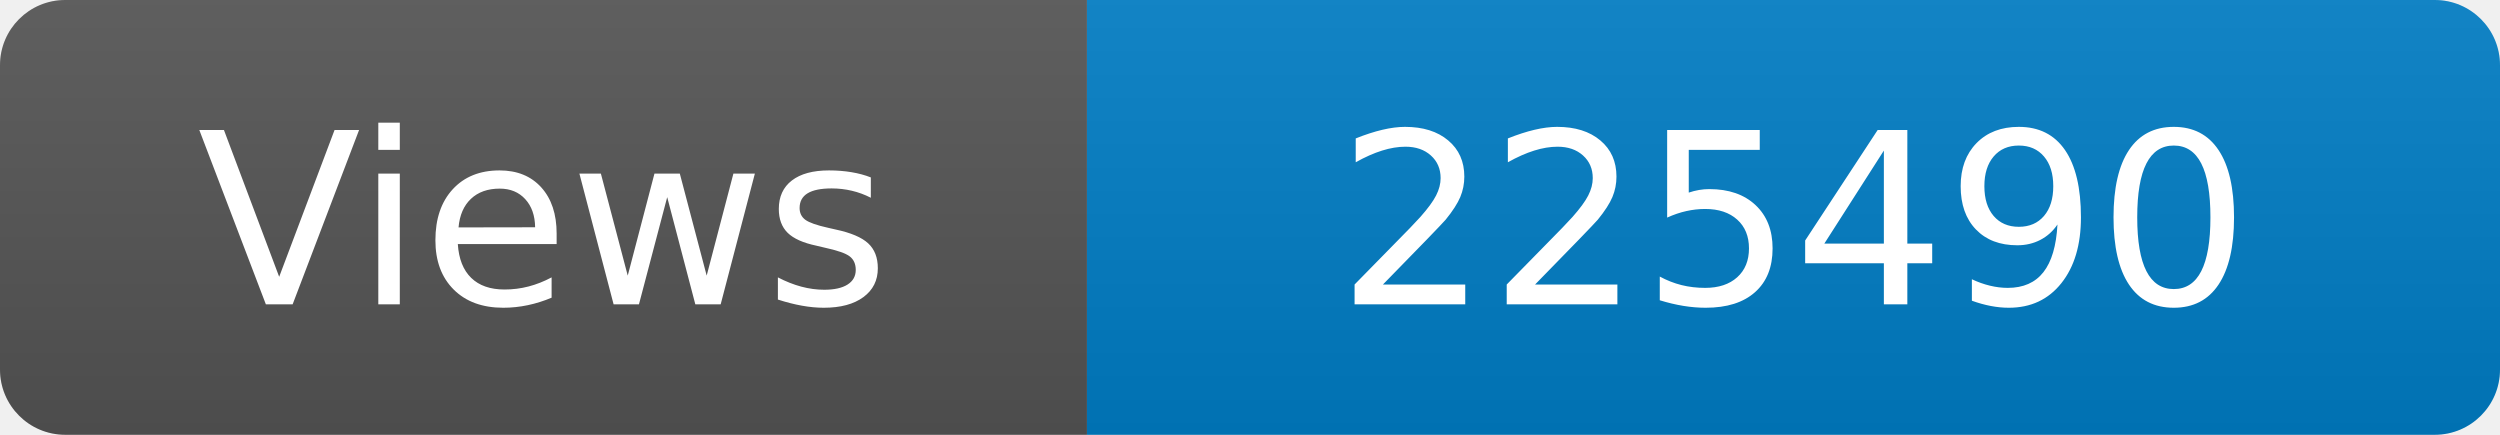
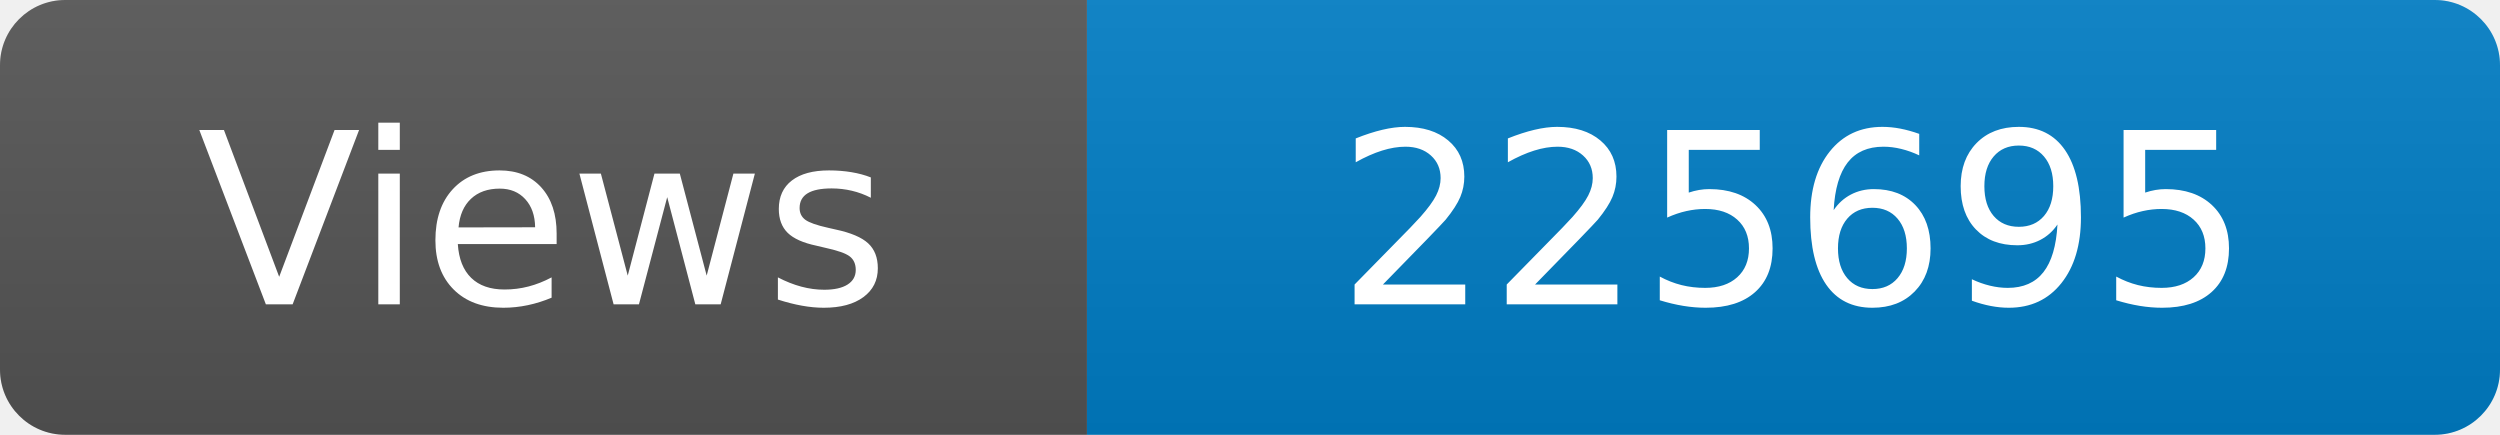
<svg xmlns="http://www.w3.org/2000/svg" width="115" height="20" role="img" aria-label="Maintained?: yes">
  <linearGradient id="s" x2="0" y2="100%">
    <stop offset="0" stop-color="#bbb" stop-opacity=".1" />
    <stop offset="1" stop-opacity=".1" />
  </linearGradient>
  <clipPath id="r">
    <rect width="115" height="20" rx="3" fill="#fff" />
  </clipPath>
  <g clip-path="url(#r)">
    <rect width="50" height="20" fill="#555" />
    <rect x="50" width="160" height="20" fill="#007ec6" />
    <rect width="115" height="20" fill="url(#s)" />
  </g>
  <g fill="#fff" text-anchor="middle" font-family="Verdana,Geneva,DejaVu Sans,sans-serif" font-size="110">
    <text x="250" y="140" transform="scale(.1)" fill="#fff">Views</text>
-     <text x="825" y="140" transform="scale(.1)" fill="#fff">225490</text>
+     <text x="825" y="140" transform="scale(.1)" fill="#fff">225695</text>
  </g>
</svg>
